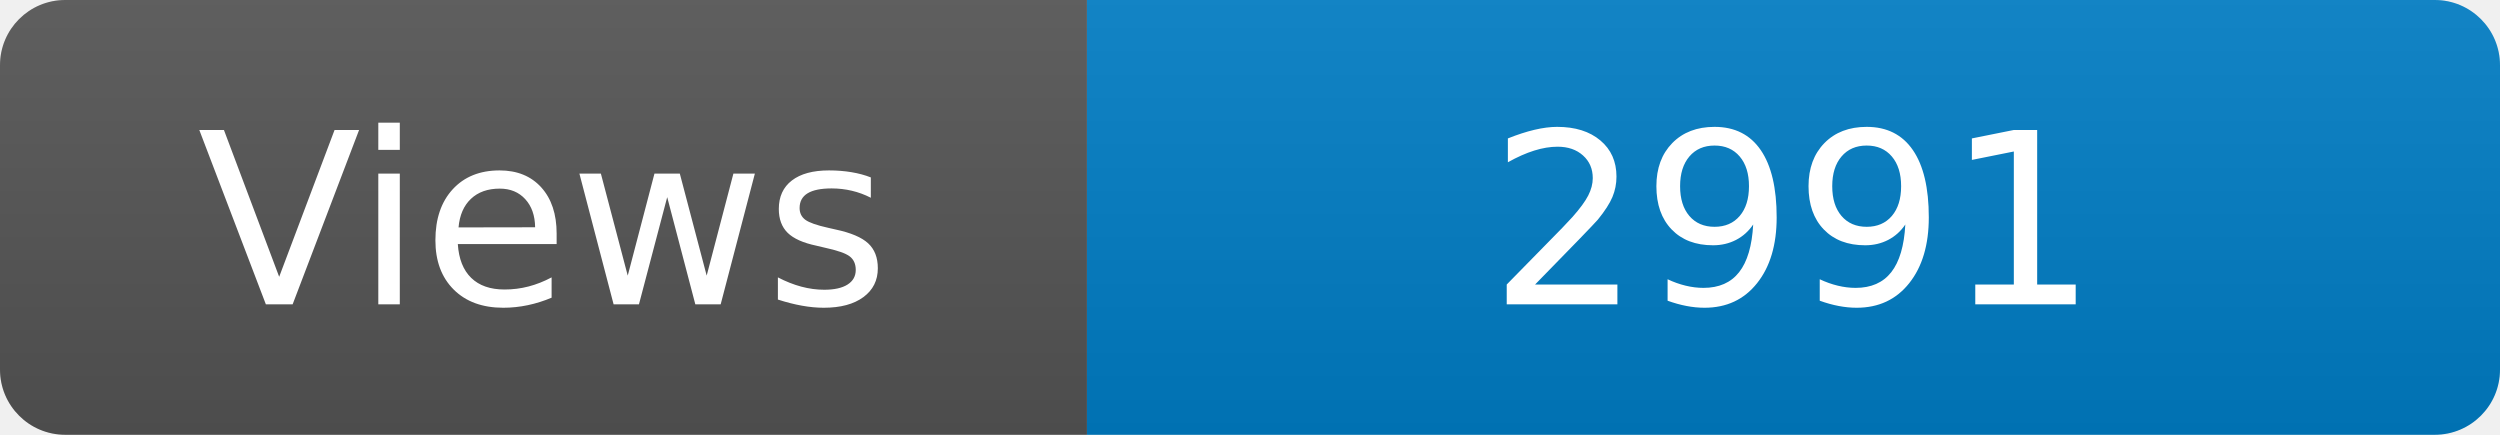
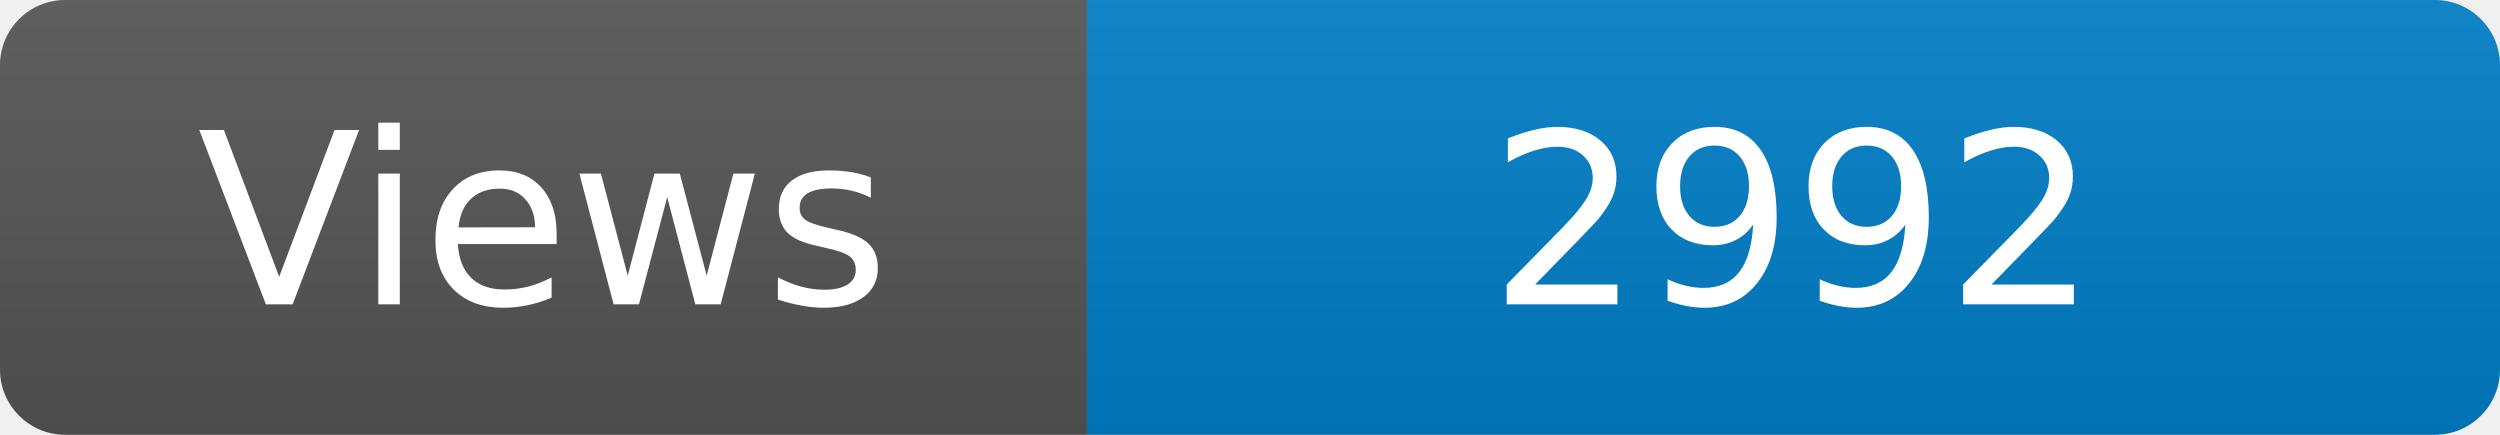
<svg xmlns="http://www.w3.org/2000/svg" width="115" height="20" role="img" aria-label="Maintained?: yes">
  <linearGradient id="s" x2="0" y2="100%">
    <stop offset="0" stop-color="#bbb" stop-opacity=".1" />
    <stop offset="1" stop-opacity=".1" />
  </linearGradient>
  <clipPath id="r">
    <rect width="115" height="20" rx="3" fill="#fff" />
  </clipPath>
  <g clip-path="url(#r)">
    <rect width="50" height="20" fill="#555" />
    <rect x="50" width="160" height="20" fill="#007ec6" />
    <rect width="115" height="20" fill="url(#s)" />
  </g>
  <g fill="#fff" text-anchor="middle" font-family="Verdana,Geneva,DejaVu Sans,sans-serif" font-size="110">
    <text x="250" y="140" transform="scale(.1)" fill="#fff">Views</text>
-     <text x="825" y="140" transform="scale(.1)" fill="#fff">2991</text>
+     <text x="825" y="140" transform="scale(.1)" fill="#fff">2992</text>
  </g>
</svg>
